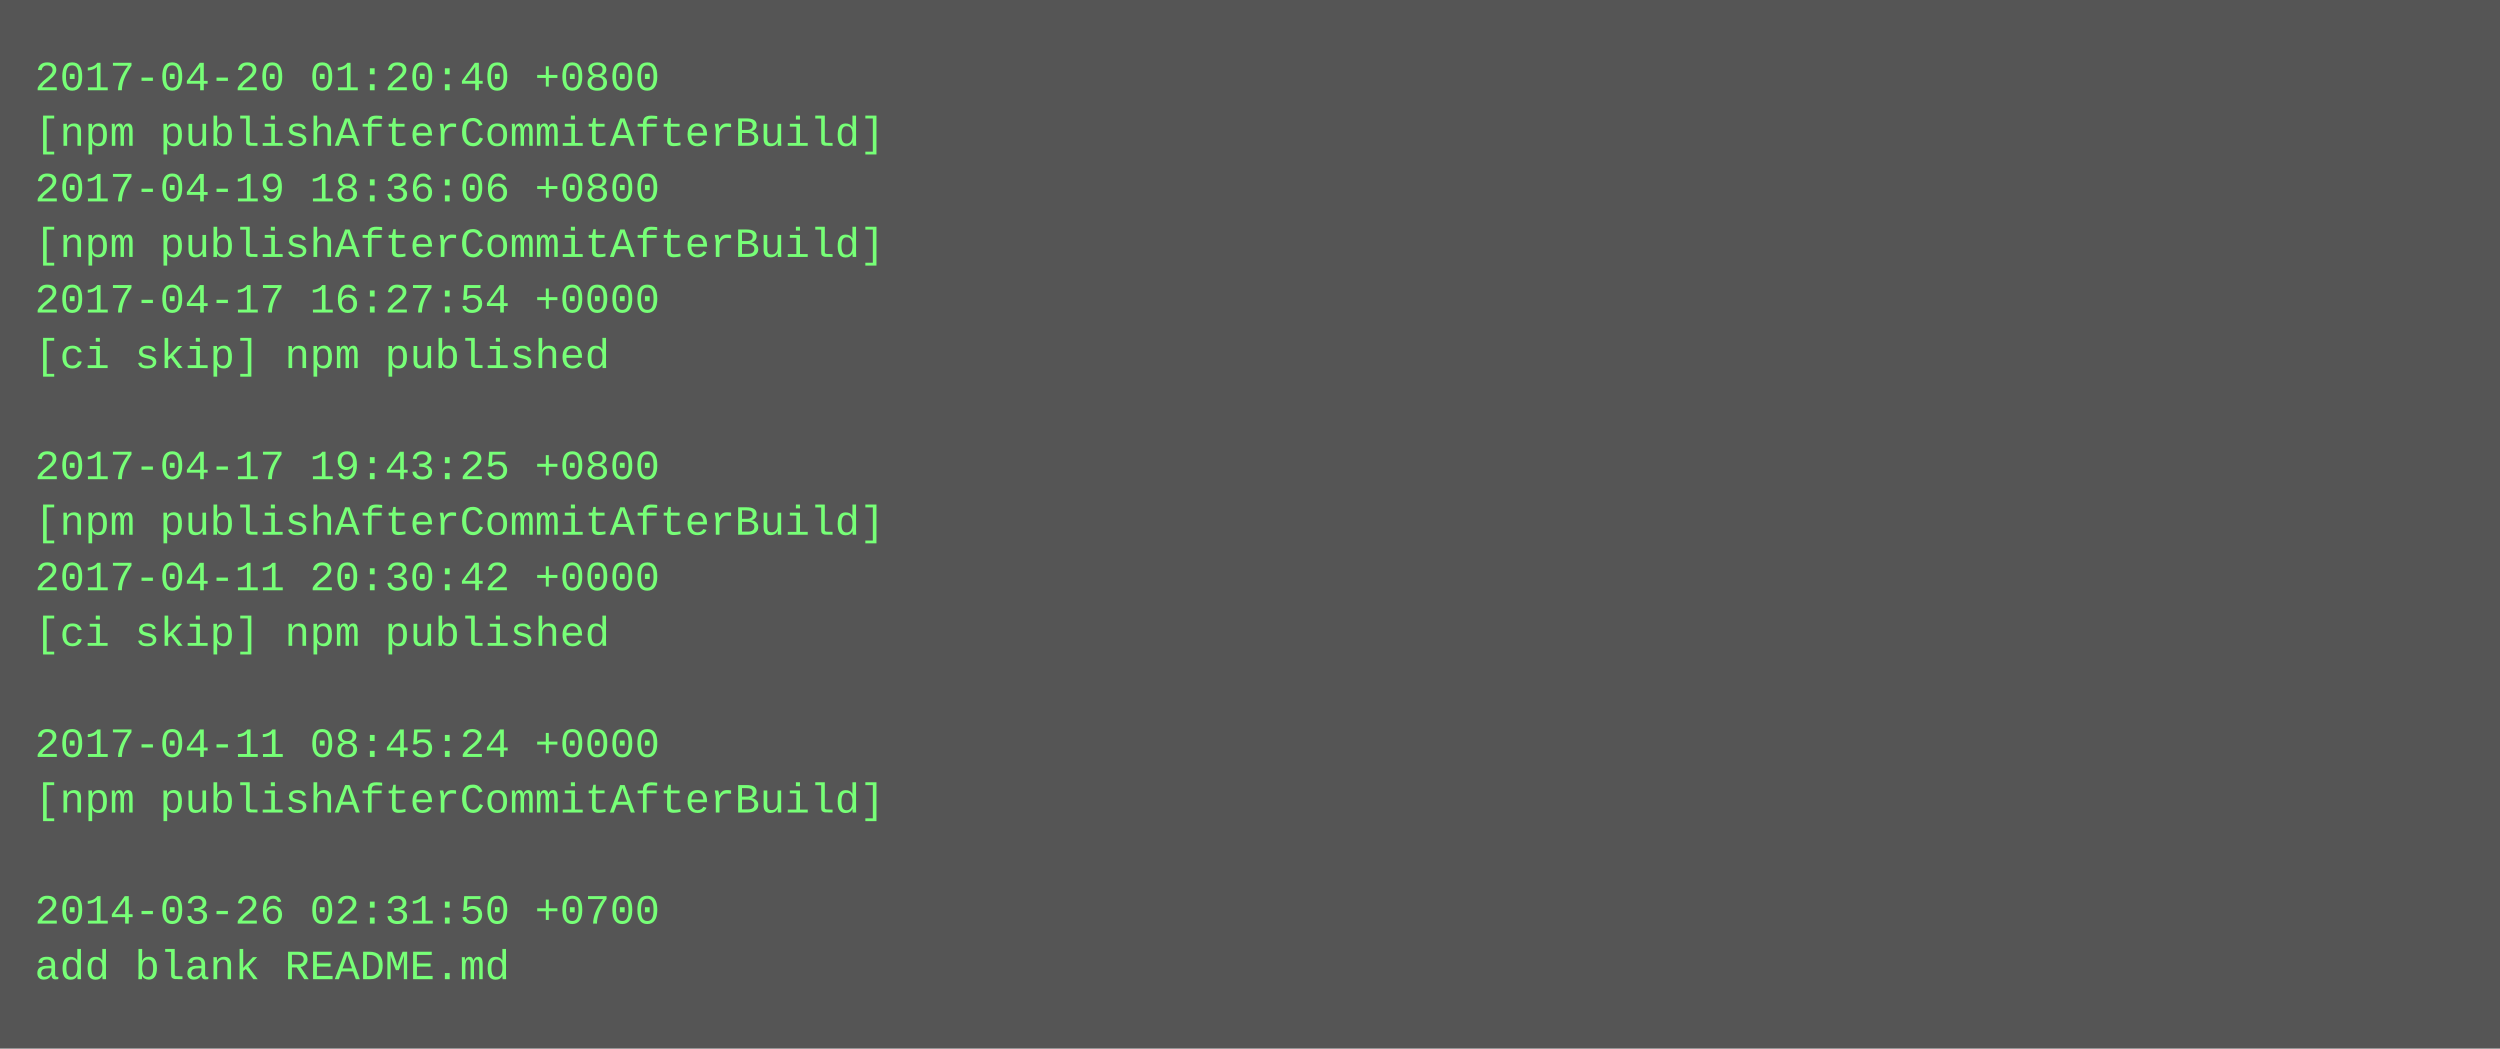
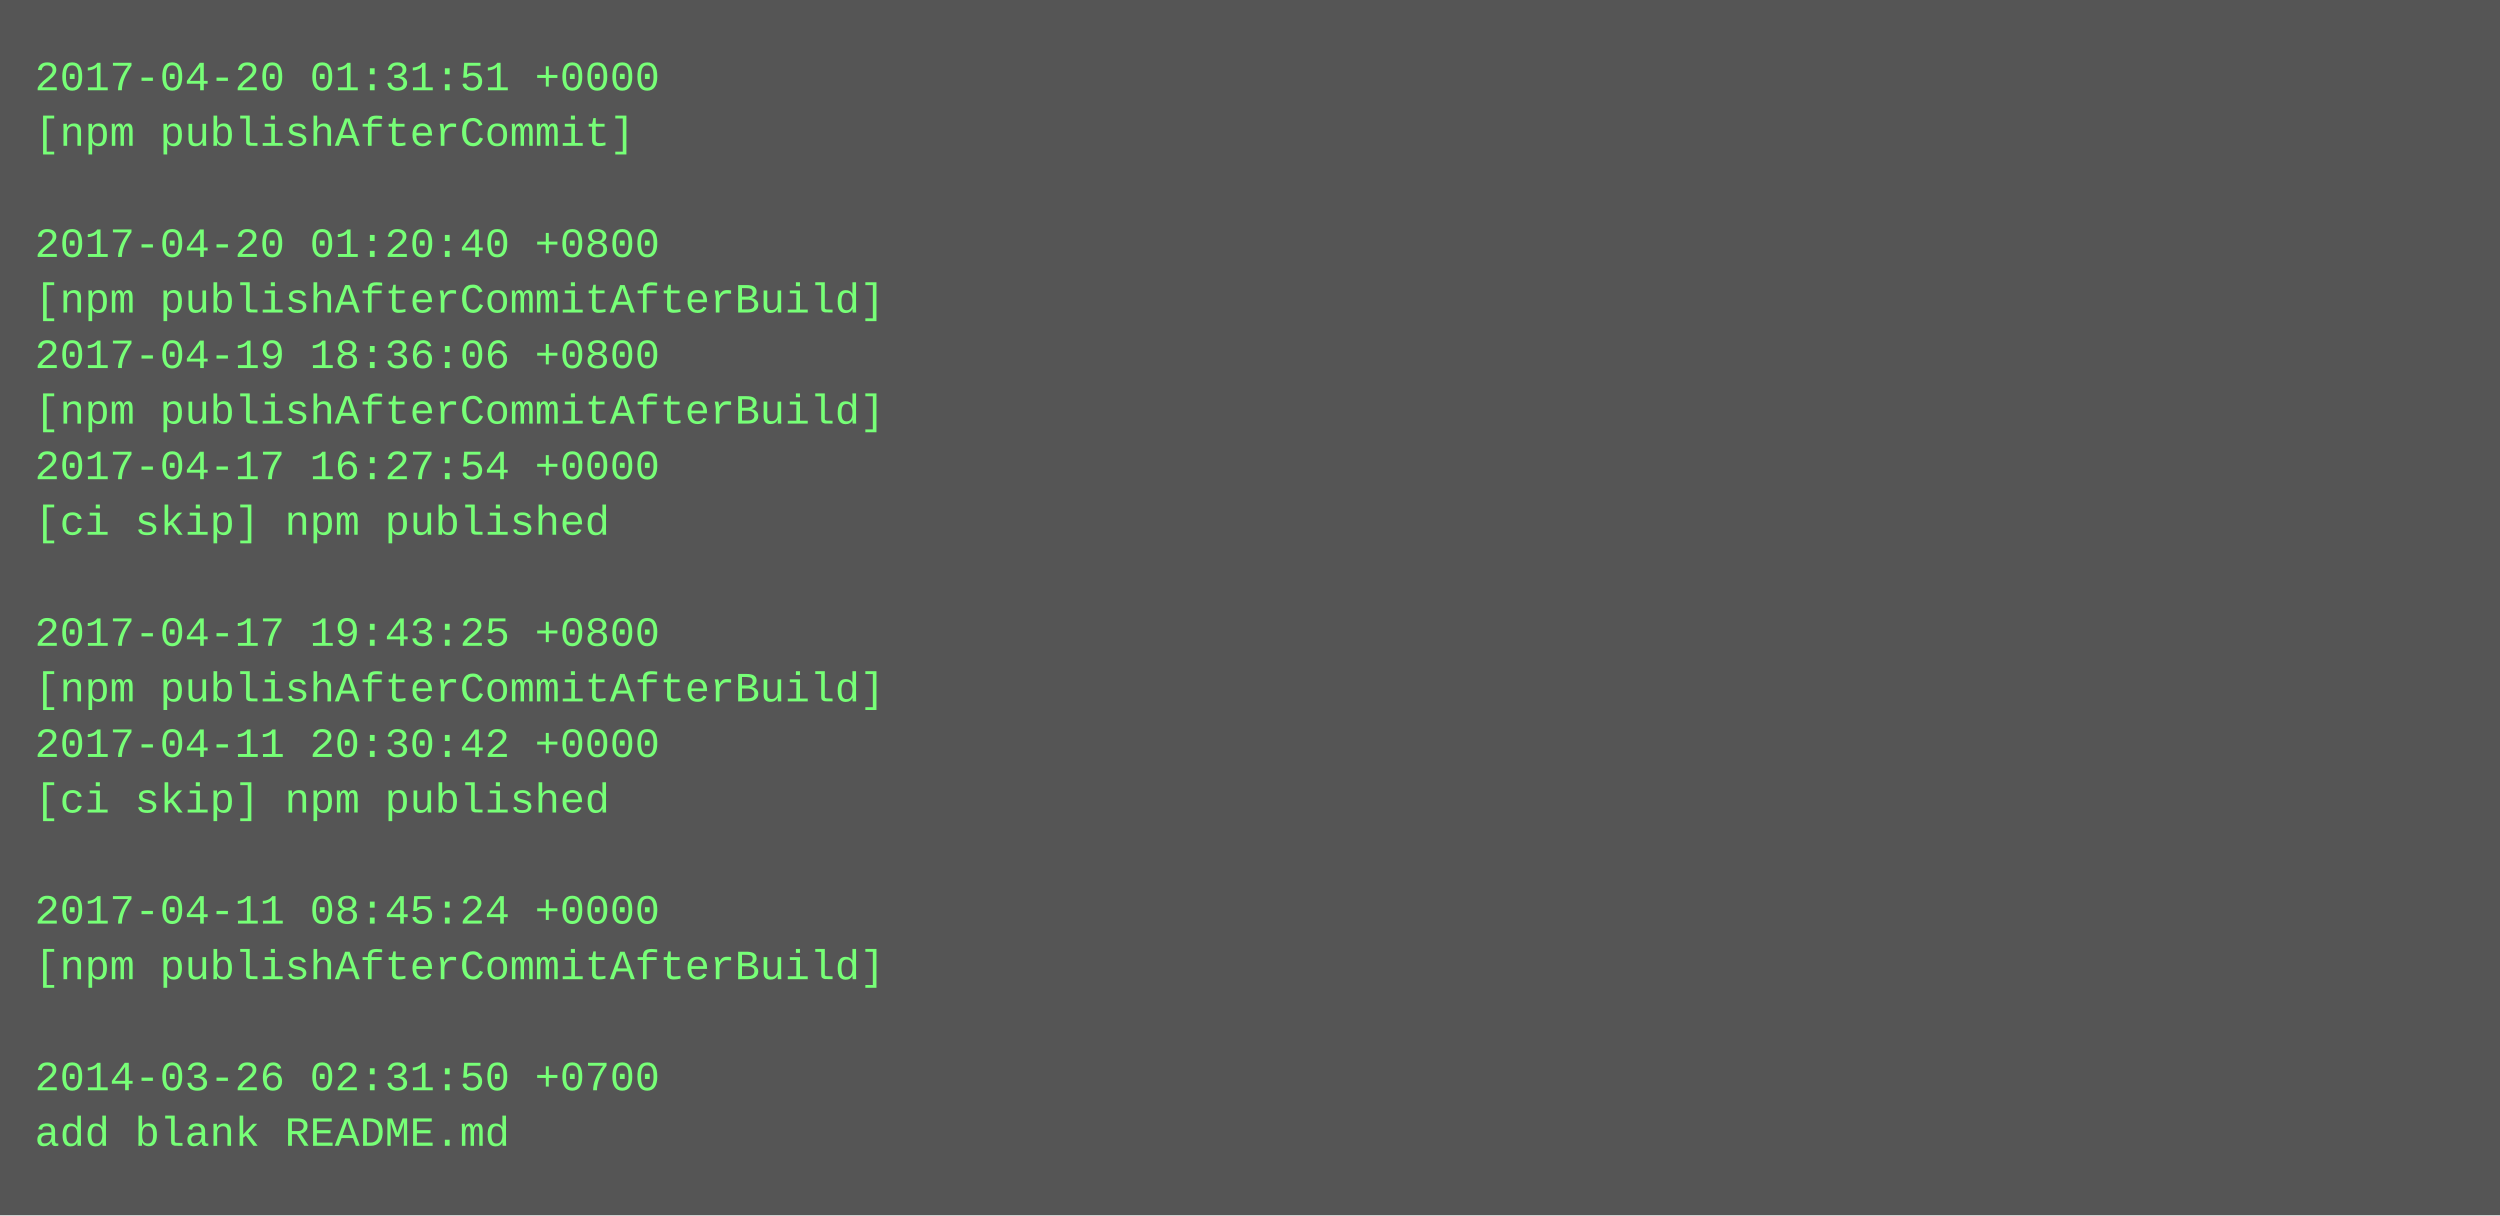
- <svg xmlns="http://www.w3.org/2000/svg" height="302" width="720">
-   <rect height="302" fill="#555" width="720" />
+ <svg xmlns="http://www.w3.org/2000/svg" height="350" width="720">
+   <rect height="350" fill="#555" width="720" />
  <text fill="#7f7" font-family="Courier New" font-size="12" xml:space="preserve">
-     <tspan x="10" y="26">2017-04-20 01:20:40 +0800</tspan>
-     <tspan x="10" y="42">[npm publishAfterCommitAfterBuild]</tspan>
-     <tspan x="10" y="58">2017-04-19 18:36:06 +0800</tspan>
-     <tspan x="10" y="74">[npm publishAfterCommitAfterBuild]</tspan>
-     <tspan x="10" y="90">2017-04-17 16:27:54 +0000</tspan>
-     <tspan x="10" y="106">[ci skip] npm published</tspan>
-     <tspan x="10" y="122" />
-     <tspan x="10" y="138">2017-04-17 19:43:25 +0800</tspan>
-     <tspan x="10" y="154">[npm publishAfterCommitAfterBuild]</tspan>
-     <tspan x="10" y="170">2017-04-11 20:30:42 +0000</tspan>
-     <tspan x="10" y="186">[ci skip] npm published</tspan>
-     <tspan x="10" y="202" />
-     <tspan x="10" y="218">2017-04-11 08:45:24 +0000</tspan>
-     <tspan x="10" y="234">[npm publishAfterCommitAfterBuild]</tspan>
+     <tspan x="10" y="26">2017-04-20 01:31:51 +0000</tspan>
+     <tspan x="10" y="42">[npm publishAfterCommit]</tspan>
+     <tspan x="10" y="58" />
+     <tspan x="10" y="74">2017-04-20 01:20:40 +0800</tspan>
+     <tspan x="10" y="90">[npm publishAfterCommitAfterBuild]</tspan>
+     <tspan x="10" y="106">2017-04-19 18:36:06 +0800</tspan>
+     <tspan x="10" y="122">[npm publishAfterCommitAfterBuild]</tspan>
+     <tspan x="10" y="138">2017-04-17 16:27:54 +0000</tspan>
+     <tspan x="10" y="154">[ci skip] npm published</tspan>
+     <tspan x="10" y="170" />
+     <tspan x="10" y="186">2017-04-17 19:43:25 +0800</tspan>
+     <tspan x="10" y="202">[npm publishAfterCommitAfterBuild]</tspan>
+     <tspan x="10" y="218">2017-04-11 20:30:42 +0000</tspan>
+     <tspan x="10" y="234">[ci skip] npm published</tspan>
    <tspan x="10" y="250" />
-     <tspan x="10" y="266">2014-03-26 02:31:50 +0700</tspan>
-     <tspan x="10" y="282">add blank README.md</tspan>
+     <tspan x="10" y="266">2017-04-11 08:45:24 +0000</tspan>
+     <tspan x="10" y="282">[npm publishAfterCommitAfterBuild]</tspan>
+     <tspan x="10" y="298" />
+     <tspan x="10" y="314">2014-03-26 02:31:50 +0700</tspan>
+     <tspan x="10" y="330">add blank README.md</tspan>
  </text>
</svg>
